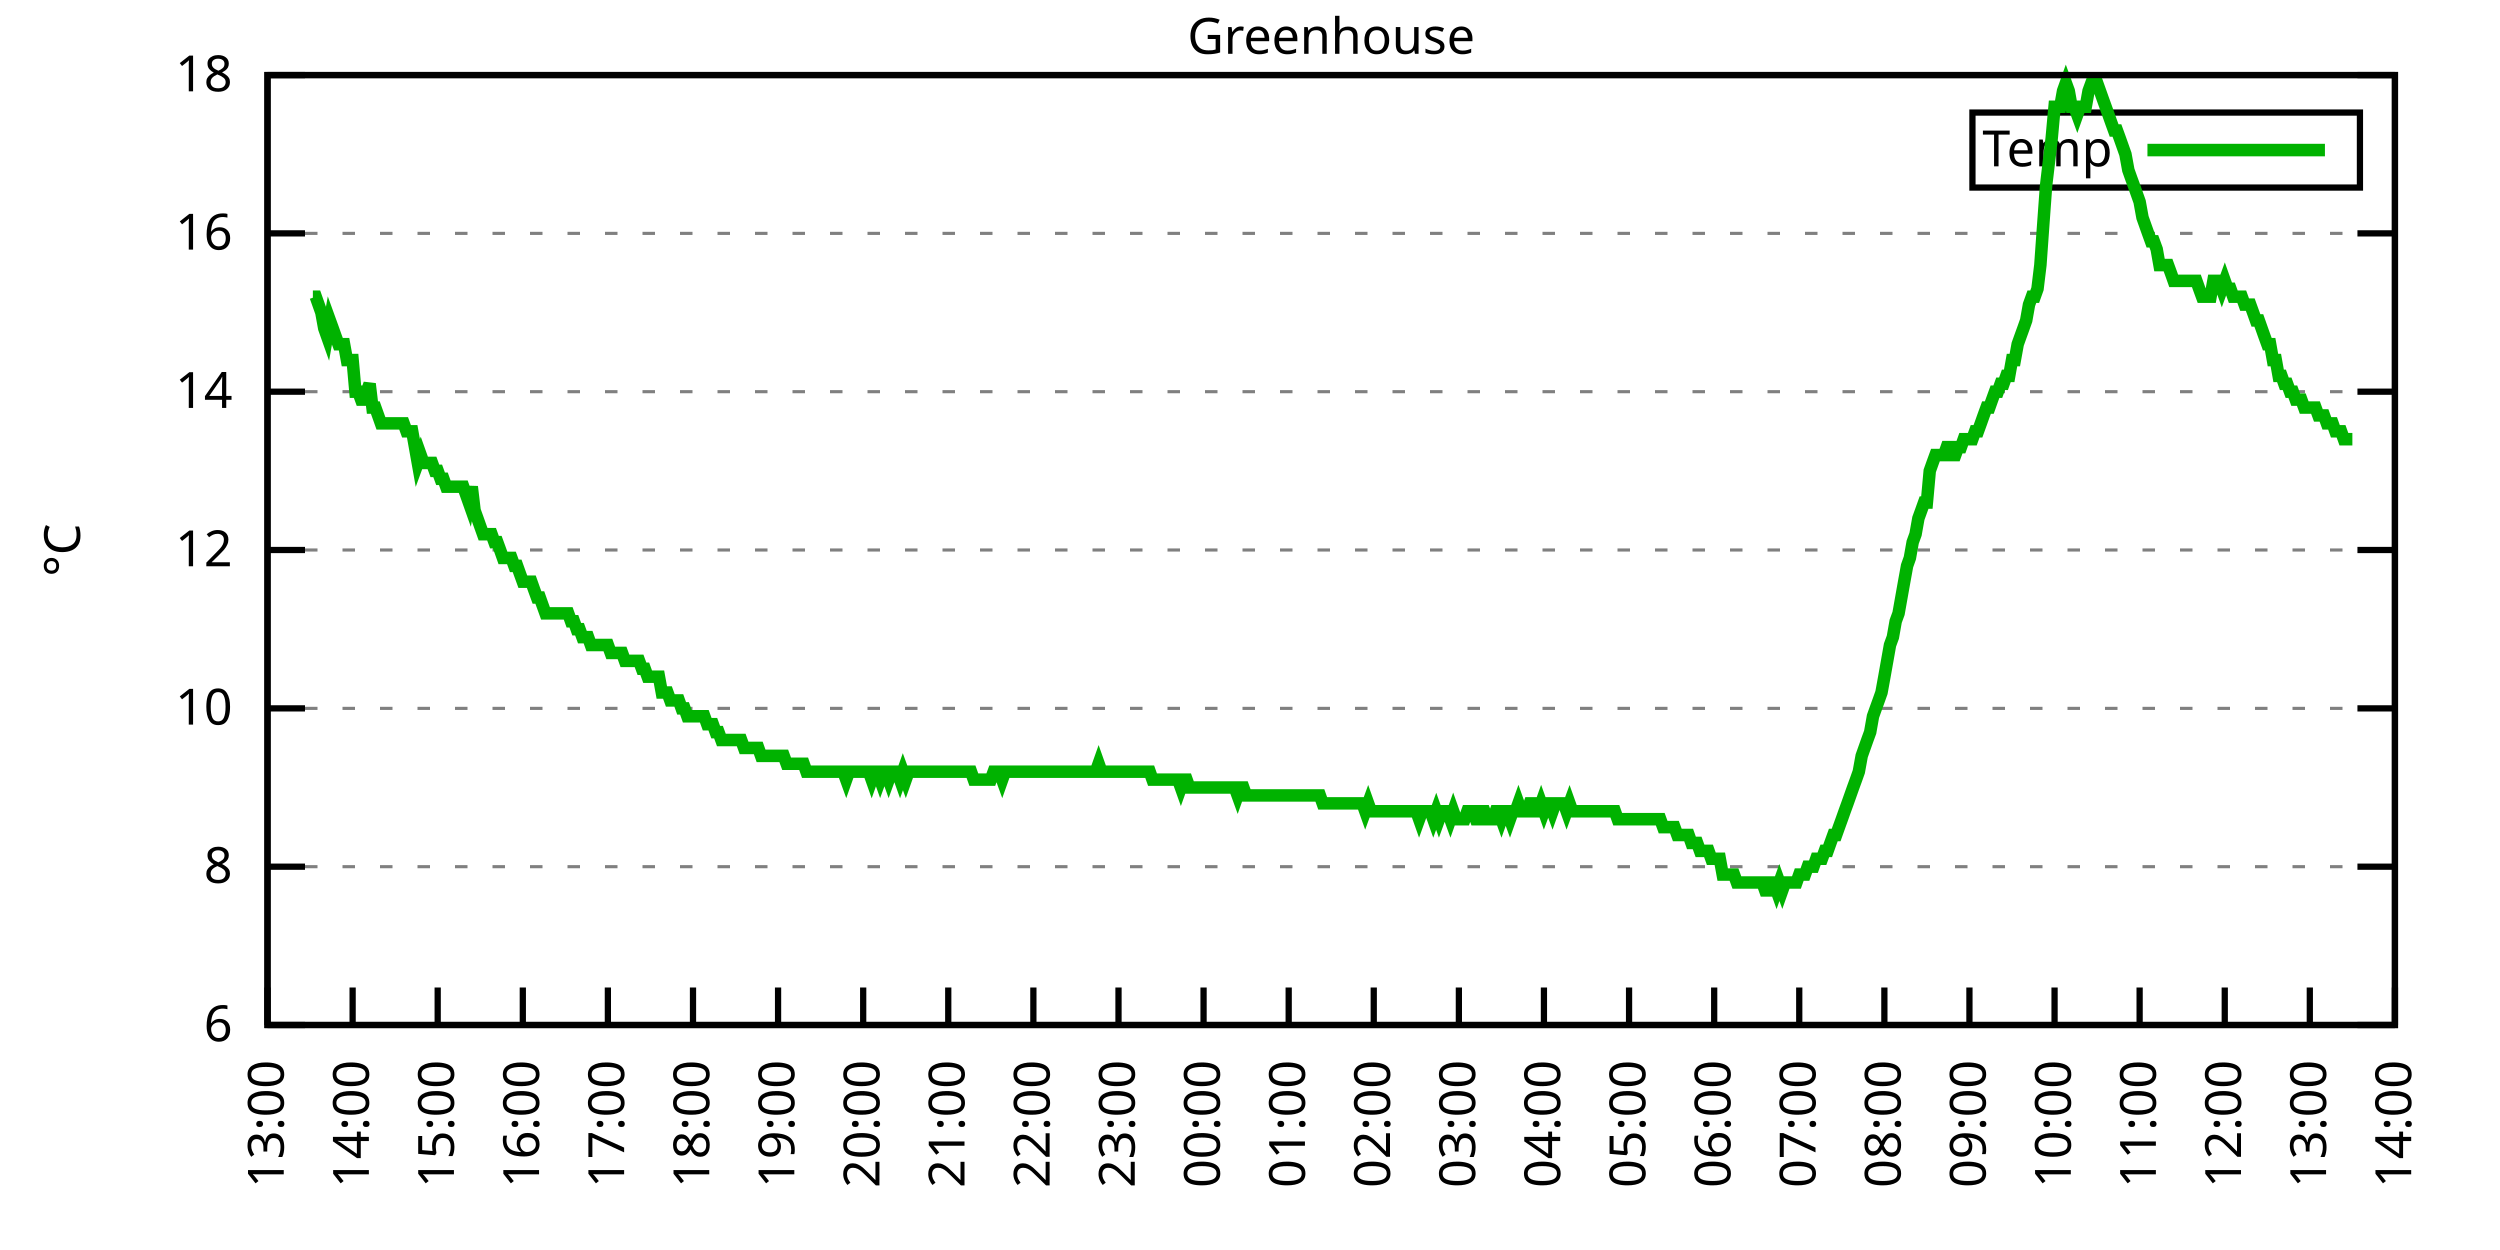
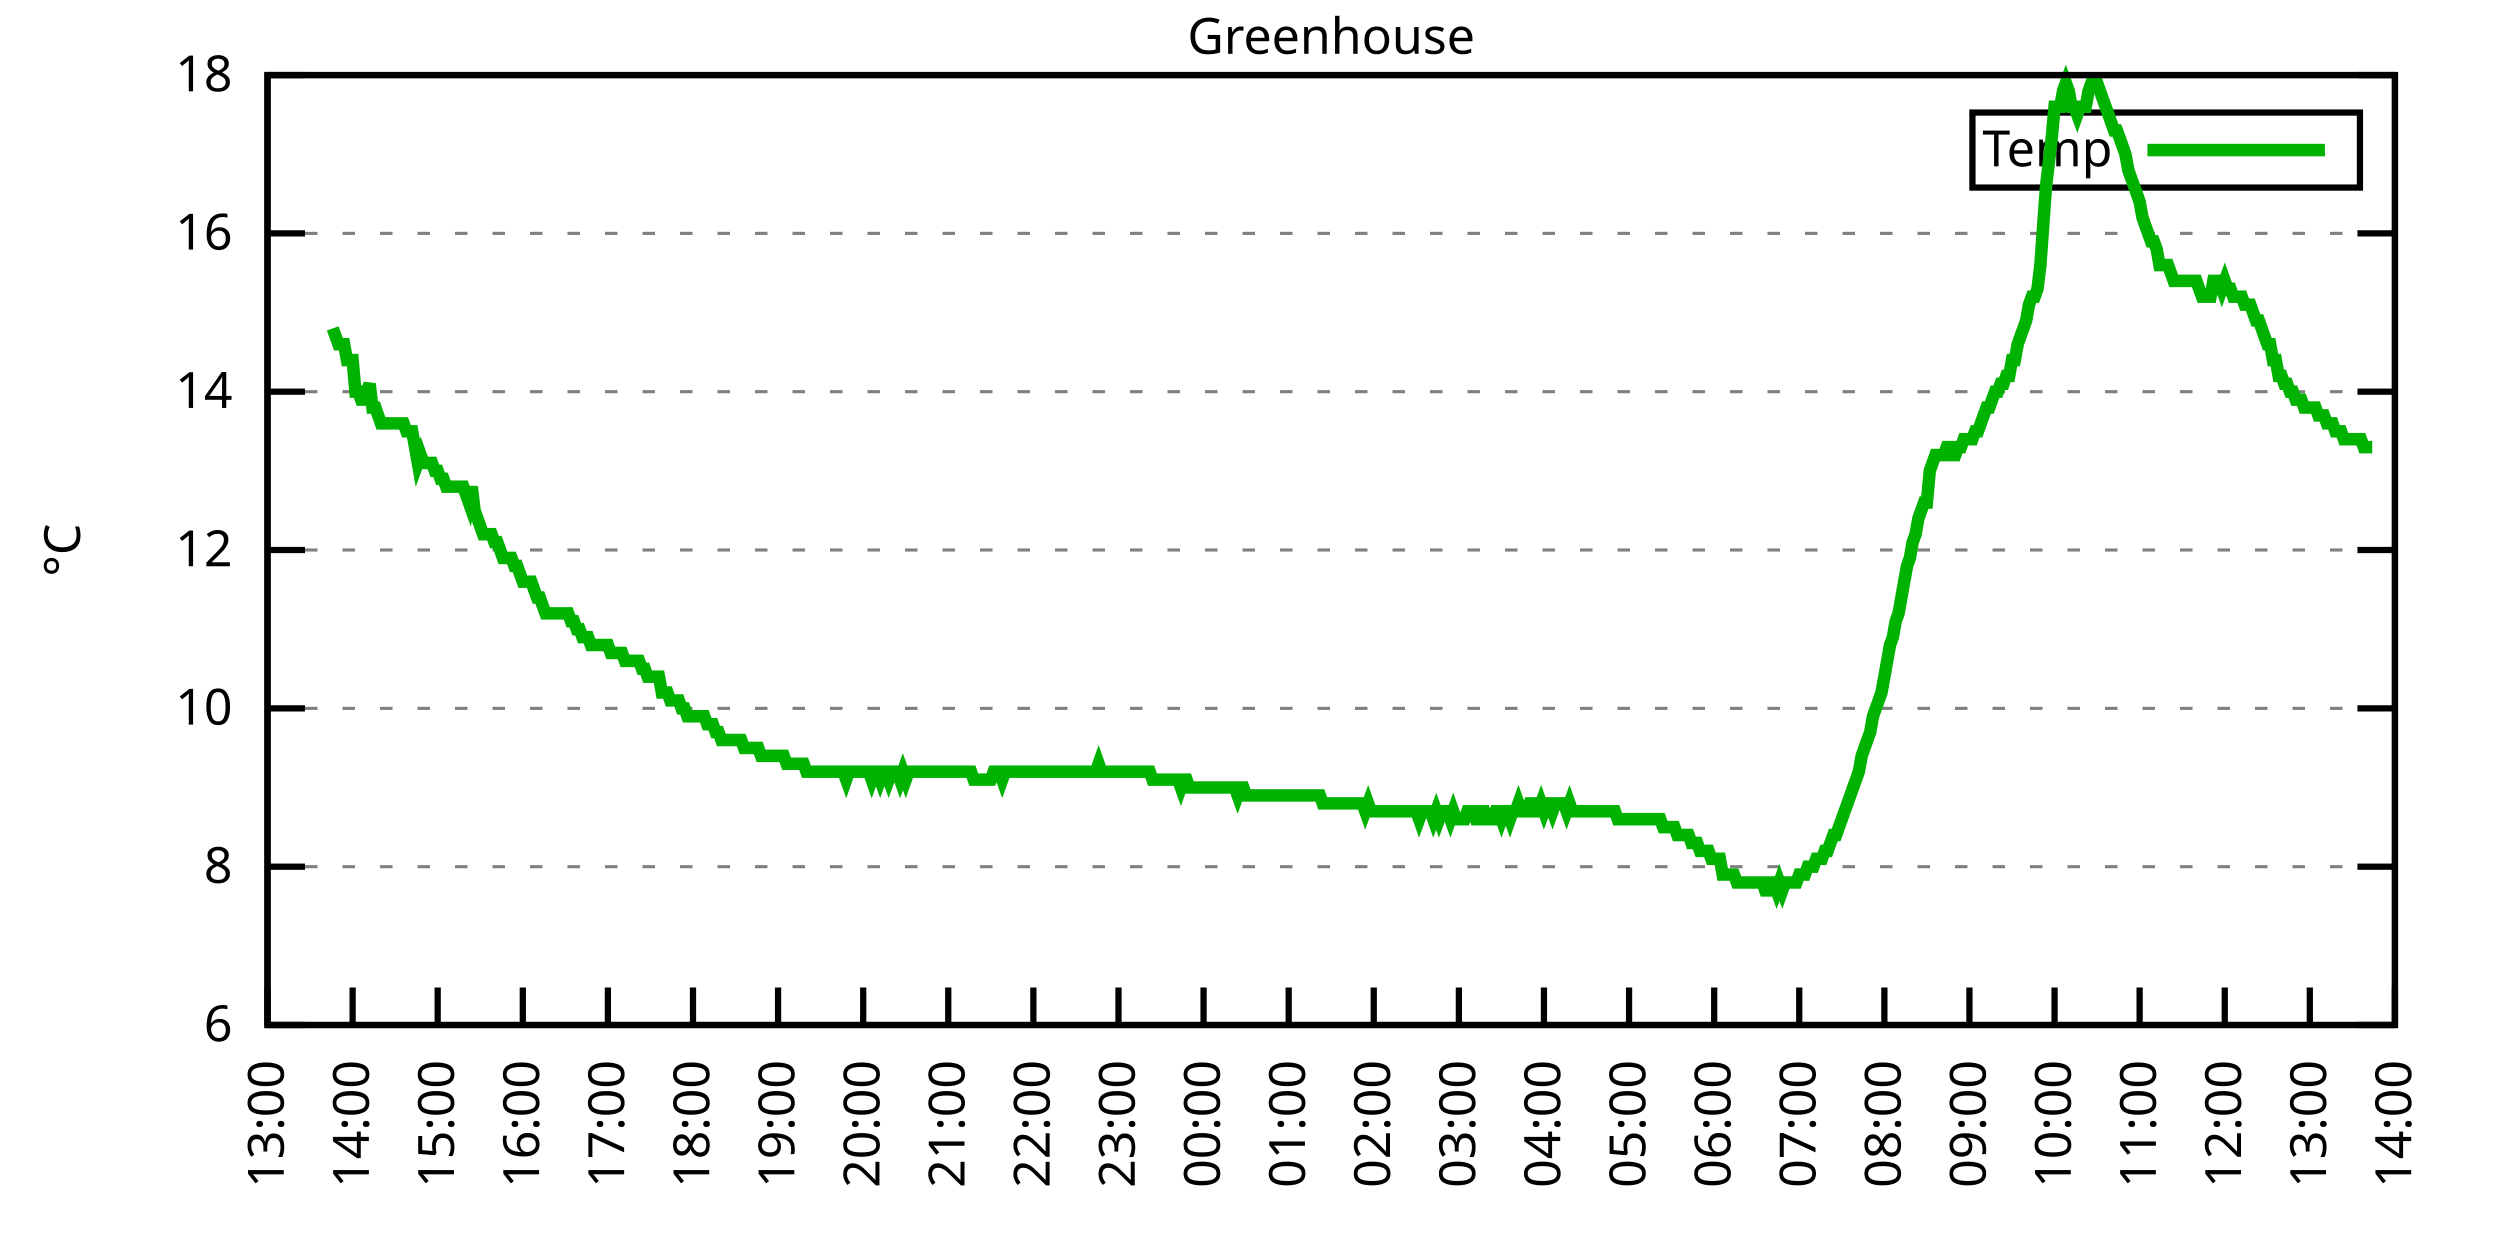
<svg xmlns="http://www.w3.org/2000/svg" xmlns:xlink="http://www.w3.org/1999/xlink" width="400" height="200" viewBox="0 0 400 200">
  <g id="gnuplot_canvas">
    <rect x="0" y="0" width="400" height="200" fill="none" />
    <defs>
      <circle id="gpDot" r="0.5" stroke-width="0.5" stroke="currentColor" />
      <path id="gpPt0" stroke-width="0.333" stroke="currentColor" d="M-1,0 h2 M0,-1 v2" />
      <path id="gpPt1" stroke-width="0.333" stroke="currentColor" d="M-1,-1 L1,1 M1,-1 L-1,1" />
      <path id="gpPt2" stroke-width="0.333" stroke="currentColor" d="M-1,0 L1,0 M0,-1 L0,1 M-1,-1 L1,1 M-1,1 L1,-1" />
      <rect id="gpPt3" stroke-width="0.333" stroke="currentColor" x="-1" y="-1" width="2" height="2" />
      <rect id="gpPt4" stroke-width="0.333" stroke="currentColor" fill="currentColor" x="-1" y="-1" width="2" height="2" />
      <circle id="gpPt5" stroke-width="0.333" stroke="currentColor" cx="0" cy="0" r="1" />
      <use xlink:href="#gpPt5" id="gpPt6" fill="currentColor" stroke="none" />
      <path id="gpPt7" stroke-width="0.333" stroke="currentColor" d="M0,-1.33 L-1.33,0.67 L1.33,0.67 z" />
      <use xlink:href="#gpPt7" id="gpPt8" fill="currentColor" stroke="none" />
      <use xlink:href="#gpPt7" id="gpPt9" stroke="currentColor" transform="rotate(180)" />
      <use xlink:href="#gpPt9" id="gpPt10" fill="currentColor" stroke="none" />
      <use xlink:href="#gpPt3" id="gpPt11" stroke="currentColor" transform="rotate(45)" />
      <use xlink:href="#gpPt11" id="gpPt12" fill="currentColor" stroke="none" />
      <path id="gpPt13" stroke-width="0.333" stroke="currentColor" d="M0,1.330 L1.265,0.411 L0.782,-1.067 L-0.782,-1.076 L-1.265,0.411 z" />
      <use xlink:href="#gpPt13" id="gpPt14" fill="currentColor" stroke="none" />
      <filter id="textbox" filterUnits="objectBoundingBox" x="0" y="0" height="1" width="1">
        <feFlood flood-color="white" flood-opacity="1" result="bgnd" />
        <feComposite in="SourceGraphic" in2="bgnd" operator="atop" />
      </filter>
      <filter id="greybox" filterUnits="objectBoundingBox" x="0" y="0" height="1" width="1">
        <feFlood flood-color="lightgrey" flood-opacity="1" result="grey" />
        <feComposite in="SourceGraphic" in2="grey" operator="atop" />
      </filter>
    </defs>
    <g fill="none" color="white" stroke="currentColor" stroke-width="1.00" stroke-linecap="butt" stroke-linejoin="miter">
</g>
    <g fill="none" color="black" stroke="currentColor" stroke-width="1.00" stroke-linecap="butt" stroke-linejoin="miter">
      <g stroke="none" shape-rendering="crispEdges">
        <polygon fill="rgb(255, 255, 255)" points="42.80,164.00 383.18,164.00 383.18,12.02 42.80,12.02 " />
      </g>
    </g>
    <g fill="none" color="black" stroke="currentColor" stroke-width="1.00" stroke-linecap="butt" stroke-linejoin="miter">
</g>
    <g fill="none" color="black" stroke="black" stroke-width="0.50" stroke-linecap="butt" stroke-linejoin="miter">
</g>
    <g fill="none" color="gray" stroke="currentColor" stroke-width="0.50" stroke-linecap="butt" stroke-linejoin="miter">
      <path stroke="gray" stroke-dasharray="2,4" class="gridline" d="M42.80,164.00 L383.19,164.00  " />
    </g>
    <g fill="none" color="gray" stroke="gray" stroke-width="1.00" stroke-linecap="butt" stroke-linejoin="miter">
</g>
    <g fill="none" color="black" stroke="currentColor" stroke-width="1.00" stroke-linecap="butt" stroke-linejoin="miter">
      <path stroke="black" d="M42.80,164.00 L48.80,164.00 M383.19,164.00 L377.19,164.00  " />
      <g transform="translate(37.20,166.60)" stroke="none" fill="black" font-family="Sans" font-size="8.00" text-anchor="end">
        <text>
          <tspan font-family="Sans"> 6</tspan>
        </text>
      </g>
    </g>
    <g fill="none" color="black" stroke="currentColor" stroke-width="1.00" stroke-linecap="butt" stroke-linejoin="miter">
</g>
    <g fill="none" color="black" stroke="black" stroke-width="0.50" stroke-linecap="butt" stroke-linejoin="miter">
</g>
    <g fill="none" color="gray" stroke="currentColor" stroke-width="0.50" stroke-linecap="butt" stroke-linejoin="miter">
      <path stroke="gray" stroke-dasharray="2,4" class="gridline" d="M42.80,138.67 L383.19,138.67  " />
    </g>
    <g fill="none" color="gray" stroke="gray" stroke-width="1.00" stroke-linecap="butt" stroke-linejoin="miter">
</g>
    <g fill="none" color="black" stroke="currentColor" stroke-width="1.00" stroke-linecap="butt" stroke-linejoin="miter">
      <path stroke="black" d="M42.80,138.67 L48.80,138.67 M383.19,138.67 L377.19,138.67  " />
      <g transform="translate(37.20,141.27)" stroke="none" fill="black" font-family="Sans" font-size="8.00" text-anchor="end">
        <text>
          <tspan font-family="Sans"> 8</tspan>
        </text>
      </g>
    </g>
    <g fill="none" color="black" stroke="currentColor" stroke-width="1.00" stroke-linecap="butt" stroke-linejoin="miter">
</g>
    <g fill="none" color="black" stroke="black" stroke-width="0.50" stroke-linecap="butt" stroke-linejoin="miter">
</g>
    <g fill="none" color="gray" stroke="currentColor" stroke-width="0.50" stroke-linecap="butt" stroke-linejoin="miter">
      <path stroke="gray" stroke-dasharray="2,4" class="gridline" d="M42.80,113.34 L383.19,113.34  " />
    </g>
    <g fill="none" color="gray" stroke="gray" stroke-width="1.00" stroke-linecap="butt" stroke-linejoin="miter">
</g>
    <g fill="none" color="black" stroke="currentColor" stroke-width="1.00" stroke-linecap="butt" stroke-linejoin="miter">
      <path stroke="black" d="M42.80,113.34 L48.80,113.34 M383.19,113.34 L377.19,113.34  " />
      <g transform="translate(37.20,115.94)" stroke="none" fill="black" font-family="Sans" font-size="8.00" text-anchor="end">
        <text>
          <tspan font-family="Sans"> 10</tspan>
        </text>
      </g>
    </g>
    <g fill="none" color="black" stroke="currentColor" stroke-width="1.00" stroke-linecap="butt" stroke-linejoin="miter">
</g>
    <g fill="none" color="black" stroke="black" stroke-width="0.50" stroke-linecap="butt" stroke-linejoin="miter">
</g>
    <g fill="none" color="gray" stroke="currentColor" stroke-width="0.50" stroke-linecap="butt" stroke-linejoin="miter">
      <path stroke="gray" stroke-dasharray="2,4" class="gridline" d="M42.80,88.00 L383.19,88.00  " />
    </g>
    <g fill="none" color="gray" stroke="gray" stroke-width="1.00" stroke-linecap="butt" stroke-linejoin="miter">
</g>
    <g fill="none" color="black" stroke="currentColor" stroke-width="1.00" stroke-linecap="butt" stroke-linejoin="miter">
      <path stroke="black" d="M42.80,88.00 L48.80,88.00 M383.19,88.00 L377.19,88.00  " />
      <g transform="translate(37.20,90.60)" stroke="none" fill="black" font-family="Sans" font-size="8.00" text-anchor="end">
        <text>
          <tspan font-family="Sans"> 12</tspan>
        </text>
      </g>
    </g>
    <g fill="none" color="black" stroke="currentColor" stroke-width="1.00" stroke-linecap="butt" stroke-linejoin="miter">
</g>
    <g fill="none" color="black" stroke="black" stroke-width="0.50" stroke-linecap="butt" stroke-linejoin="miter">
</g>
    <g fill="none" color="gray" stroke="currentColor" stroke-width="0.50" stroke-linecap="butt" stroke-linejoin="miter">
      <path stroke="gray" stroke-dasharray="2,4" class="gridline" d="M42.80,62.67 L383.19,62.67  " />
    </g>
    <g fill="none" color="gray" stroke="gray" stroke-width="1.00" stroke-linecap="butt" stroke-linejoin="miter">
</g>
    <g fill="none" color="black" stroke="currentColor" stroke-width="1.00" stroke-linecap="butt" stroke-linejoin="miter">
      <path stroke="black" d="M42.80,62.67 L48.80,62.67 M383.19,62.67 L377.19,62.67  " />
      <g transform="translate(37.20,65.27)" stroke="none" fill="black" font-family="Sans" font-size="8.00" text-anchor="end">
        <text>
          <tspan font-family="Sans"> 14</tspan>
        </text>
      </g>
    </g>
    <g fill="none" color="black" stroke="currentColor" stroke-width="1.00" stroke-linecap="butt" stroke-linejoin="miter">
</g>
    <g fill="none" color="black" stroke="black" stroke-width="0.50" stroke-linecap="butt" stroke-linejoin="miter">
</g>
    <g fill="none" color="gray" stroke="currentColor" stroke-width="0.50" stroke-linecap="butt" stroke-linejoin="miter">
      <path stroke="gray" stroke-dasharray="2,4" class="gridline" d="M42.80,37.34 L383.19,37.34  " />
    </g>
    <g fill="none" color="gray" stroke="gray" stroke-width="1.00" stroke-linecap="butt" stroke-linejoin="miter">
</g>
    <g fill="none" color="black" stroke="currentColor" stroke-width="1.00" stroke-linecap="butt" stroke-linejoin="miter">
      <path stroke="black" d="M42.80,37.34 L48.80,37.34 M383.19,37.34 L377.19,37.34  " />
      <g transform="translate(37.20,39.94)" stroke="none" fill="black" font-family="Sans" font-size="8.00" text-anchor="end">
        <text>
          <tspan font-family="Sans"> 16</tspan>
        </text>
      </g>
    </g>
    <g fill="none" color="black" stroke="currentColor" stroke-width="1.00" stroke-linecap="butt" stroke-linejoin="miter">
</g>
    <g fill="none" color="black" stroke="black" stroke-width="0.50" stroke-linecap="butt" stroke-linejoin="miter">
</g>
    <g fill="none" color="gray" stroke="currentColor" stroke-width="0.50" stroke-linecap="butt" stroke-linejoin="miter">
      <path stroke="gray" stroke-dasharray="2,4" class="gridline" d="M42.80,12.01 L383.19,12.01  " />
    </g>
    <g fill="none" color="gray" stroke="gray" stroke-width="1.00" stroke-linecap="butt" stroke-linejoin="miter">
</g>
    <g fill="none" color="black" stroke="currentColor" stroke-width="1.00" stroke-linecap="butt" stroke-linejoin="miter">
      <path stroke="black" d="M42.80,12.01 L48.80,12.01 M383.19,12.01 L377.19,12.01  " />
      <g transform="translate(37.20,14.61)" stroke="none" fill="black" font-family="Sans" font-size="8.00" text-anchor="end">
        <text>
          <tspan font-family="Sans"> 18</tspan>
        </text>
      </g>
    </g>
    <g fill="none" color="black" stroke="currentColor" stroke-width="1.00" stroke-linecap="butt" stroke-linejoin="miter">
      <path stroke="black" d="M42.80,164.00 L42.80,158.00  " />
      <g transform="translate(45.40,169.60) rotate(270.00)" stroke="none" fill="black" font-family="Sans" font-size="8.00" text-anchor="end">
        <text>
          <tspan font-family="Sans">13:00</tspan>
        </text>
      </g>
    </g>
    <g fill="none" color="black" stroke="currentColor" stroke-width="1.00" stroke-linecap="butt" stroke-linejoin="miter">
      <path stroke="black" d="M56.42,164.00 L56.42,158.00  " />
      <g transform="translate(59.02,169.60) rotate(270.00)" stroke="none" fill="black" font-family="Sans" font-size="8.00" text-anchor="end">
        <text>
          <tspan font-family="Sans">14:00</tspan>
        </text>
      </g>
    </g>
    <g fill="none" color="black" stroke="currentColor" stroke-width="1.00" stroke-linecap="butt" stroke-linejoin="miter">
      <path stroke="black" d="M70.03,164.00 L70.03,158.00  " />
      <g transform="translate(72.63,169.60) rotate(270.00)" stroke="none" fill="black" font-family="Sans" font-size="8.00" text-anchor="end">
        <text>
          <tspan font-family="Sans">15:00</tspan>
        </text>
      </g>
    </g>
    <g fill="none" color="black" stroke="currentColor" stroke-width="1.00" stroke-linecap="butt" stroke-linejoin="miter">
      <path stroke="black" d="M83.65,164.00 L83.65,158.00  " />
      <g transform="translate(86.25,169.60) rotate(270.00)" stroke="none" fill="black" font-family="Sans" font-size="8.00" text-anchor="end">
        <text>
          <tspan font-family="Sans">16:00</tspan>
        </text>
      </g>
    </g>
    <g fill="none" color="black" stroke="currentColor" stroke-width="1.00" stroke-linecap="butt" stroke-linejoin="miter">
      <path stroke="black" d="M97.26,164.00 L97.26,158.00  " />
      <g transform="translate(99.86,169.60) rotate(270.00)" stroke="none" fill="black" font-family="Sans" font-size="8.00" text-anchor="end">
        <text>
          <tspan font-family="Sans">17:00</tspan>
        </text>
      </g>
    </g>
    <g fill="none" color="black" stroke="currentColor" stroke-width="1.00" stroke-linecap="butt" stroke-linejoin="miter">
      <path stroke="black" d="M110.88,164.00 L110.88,158.00  " />
      <g transform="translate(113.48,169.60) rotate(270.00)" stroke="none" fill="black" font-family="Sans" font-size="8.00" text-anchor="end">
        <text>
          <tspan font-family="Sans">18:00</tspan>
        </text>
      </g>
    </g>
    <g fill="none" color="black" stroke="currentColor" stroke-width="1.00" stroke-linecap="butt" stroke-linejoin="miter">
      <path stroke="black" d="M124.49,164.00 L124.49,158.00  " />
      <g transform="translate(127.09,169.60) rotate(270.00)" stroke="none" fill="black" font-family="Sans" font-size="8.00" text-anchor="end">
        <text>
          <tspan font-family="Sans">19:00</tspan>
        </text>
      </g>
    </g>
    <g fill="none" color="black" stroke="currentColor" stroke-width="1.00" stroke-linecap="butt" stroke-linejoin="miter">
      <path stroke="black" d="M138.11,164.00 L138.11,158.00  " />
      <g transform="translate(140.71,169.60) rotate(270.00)" stroke="none" fill="black" font-family="Sans" font-size="8.00" text-anchor="end">
        <text>
          <tspan font-family="Sans">20:00</tspan>
        </text>
      </g>
    </g>
    <g fill="none" color="black" stroke="currentColor" stroke-width="1.00" stroke-linecap="butt" stroke-linejoin="miter">
      <path stroke="black" d="M151.72,164.00 L151.72,158.00  " />
      <g transform="translate(154.32,169.60) rotate(270.00)" stroke="none" fill="black" font-family="Sans" font-size="8.00" text-anchor="end">
        <text>
          <tspan font-family="Sans">21:00</tspan>
        </text>
      </g>
    </g>
    <g fill="none" color="black" stroke="currentColor" stroke-width="1.00" stroke-linecap="butt" stroke-linejoin="miter">
      <path stroke="black" d="M165.34,164.00 L165.34,158.00  " />
      <g transform="translate(167.94,169.60) rotate(270.00)" stroke="none" fill="black" font-family="Sans" font-size="8.00" text-anchor="end">
        <text>
          <tspan font-family="Sans">22:00</tspan>
        </text>
      </g>
    </g>
    <g fill="none" color="black" stroke="currentColor" stroke-width="1.00" stroke-linecap="butt" stroke-linejoin="miter">
      <path stroke="black" d="M178.96,164.00 L178.96,158.00  " />
      <g transform="translate(181.56,169.60) rotate(270.00)" stroke="none" fill="black" font-family="Sans" font-size="8.00" text-anchor="end">
        <text>
          <tspan font-family="Sans">23:00</tspan>
        </text>
      </g>
    </g>
    <g fill="none" color="black" stroke="currentColor" stroke-width="1.00" stroke-linecap="butt" stroke-linejoin="miter">
      <path stroke="black" d="M192.57,164.00 L192.57,158.00  " />
      <g transform="translate(195.17,169.60) rotate(270.00)" stroke="none" fill="black" font-family="Sans" font-size="8.00" text-anchor="end">
        <text>
          <tspan font-family="Sans">00:00</tspan>
        </text>
      </g>
    </g>
    <g fill="none" color="black" stroke="currentColor" stroke-width="1.00" stroke-linecap="butt" stroke-linejoin="miter">
      <path stroke="black" d="M206.19,164.00 L206.19,158.00  " />
      <g transform="translate(208.79,169.60) rotate(270.00)" stroke="none" fill="black" font-family="Sans" font-size="8.00" text-anchor="end">
        <text>
          <tspan font-family="Sans">01:00</tspan>
        </text>
      </g>
    </g>
    <g fill="none" color="black" stroke="currentColor" stroke-width="1.00" stroke-linecap="butt" stroke-linejoin="miter">
      <path stroke="black" d="M219.80,164.00 L219.80,158.00  " />
      <g transform="translate(222.40,169.60) rotate(270.00)" stroke="none" fill="black" font-family="Sans" font-size="8.00" text-anchor="end">
        <text>
          <tspan font-family="Sans">02:00</tspan>
        </text>
      </g>
    </g>
    <g fill="none" color="black" stroke="currentColor" stroke-width="1.00" stroke-linecap="butt" stroke-linejoin="miter">
      <path stroke="black" d="M233.42,164.00 L233.42,158.00  " />
      <g transform="translate(236.02,169.60) rotate(270.00)" stroke="none" fill="black" font-family="Sans" font-size="8.00" text-anchor="end">
        <text>
          <tspan font-family="Sans">03:00</tspan>
        </text>
      </g>
    </g>
    <g fill="none" color="black" stroke="currentColor" stroke-width="1.00" stroke-linecap="butt" stroke-linejoin="miter">
      <path stroke="black" d="M247.03,164.00 L247.03,158.00  " />
      <g transform="translate(249.63,169.60) rotate(270.00)" stroke="none" fill="black" font-family="Sans" font-size="8.00" text-anchor="end">
        <text>
          <tspan font-family="Sans">04:00</tspan>
        </text>
      </g>
    </g>
    <g fill="none" color="black" stroke="currentColor" stroke-width="1.00" stroke-linecap="butt" stroke-linejoin="miter">
      <path stroke="black" d="M260.65,164.00 L260.65,158.00  " />
      <g transform="translate(263.25,169.60) rotate(270.00)" stroke="none" fill="black" font-family="Sans" font-size="8.00" text-anchor="end">
        <text>
          <tspan font-family="Sans">05:00</tspan>
        </text>
      </g>
    </g>
    <g fill="none" color="black" stroke="currentColor" stroke-width="1.00" stroke-linecap="butt" stroke-linejoin="miter">
      <path stroke="black" d="M274.27,164.00 L274.27,158.00  " />
      <g transform="translate(276.87,169.60) rotate(270.00)" stroke="none" fill="black" font-family="Sans" font-size="8.00" text-anchor="end">
        <text>
          <tspan font-family="Sans">06:00</tspan>
        </text>
      </g>
    </g>
    <g fill="none" color="black" stroke="currentColor" stroke-width="1.00" stroke-linecap="butt" stroke-linejoin="miter">
      <path stroke="black" d="M287.88,164.00 L287.88,158.00  " />
      <g transform="translate(290.48,169.60) rotate(270.00)" stroke="none" fill="black" font-family="Sans" font-size="8.00" text-anchor="end">
        <text>
          <tspan font-family="Sans">07:00</tspan>
        </text>
      </g>
    </g>
    <g fill="none" color="black" stroke="currentColor" stroke-width="1.00" stroke-linecap="butt" stroke-linejoin="miter">
      <path stroke="black" d="M301.50,164.00 L301.50,158.00  " />
      <g transform="translate(304.10,169.60) rotate(270.00)" stroke="none" fill="black" font-family="Sans" font-size="8.00" text-anchor="end">
        <text>
          <tspan font-family="Sans">08:00</tspan>
        </text>
      </g>
    </g>
    <g fill="none" color="black" stroke="currentColor" stroke-width="1.00" stroke-linecap="butt" stroke-linejoin="miter">
      <path stroke="black" d="M315.11,164.00 L315.11,158.00  " />
      <g transform="translate(317.71,169.60) rotate(270.00)" stroke="none" fill="black" font-family="Sans" font-size="8.00" text-anchor="end">
        <text>
          <tspan font-family="Sans">09:00</tspan>
        </text>
      </g>
    </g>
    <g fill="none" color="black" stroke="currentColor" stroke-width="1.00" stroke-linecap="butt" stroke-linejoin="miter">
      <path stroke="black" d="M328.73,164.00 L328.73,158.00  " />
      <g transform="translate(331.33,169.60) rotate(270.00)" stroke="none" fill="black" font-family="Sans" font-size="8.00" text-anchor="end">
        <text>
          <tspan font-family="Sans">10:00</tspan>
        </text>
      </g>
    </g>
    <g fill="none" color="black" stroke="currentColor" stroke-width="1.00" stroke-linecap="butt" stroke-linejoin="miter">
      <path stroke="black" d="M342.34,164.00 L342.34,158.00  " />
      <g transform="translate(344.94,169.60) rotate(270.00)" stroke="none" fill="black" font-family="Sans" font-size="8.00" text-anchor="end">
        <text>
          <tspan font-family="Sans">11:00</tspan>
        </text>
      </g>
    </g>
    <g fill="none" color="black" stroke="currentColor" stroke-width="1.00" stroke-linecap="butt" stroke-linejoin="miter">
      <path stroke="black" d="M355.96,164.00 L355.96,158.00  " />
      <g transform="translate(358.56,169.60) rotate(270.00)" stroke="none" fill="black" font-family="Sans" font-size="8.00" text-anchor="end">
        <text>
          <tspan font-family="Sans">12:00</tspan>
        </text>
      </g>
    </g>
    <g fill="none" color="black" stroke="currentColor" stroke-width="1.00" stroke-linecap="butt" stroke-linejoin="miter">
      <path stroke="black" d="M369.57,164.00 L369.57,158.00  " />
      <g transform="translate(372.17,169.60) rotate(270.00)" stroke="none" fill="black" font-family="Sans" font-size="8.00" text-anchor="end">
        <text>
          <tspan font-family="Sans">13:00</tspan>
        </text>
      </g>
    </g>
    <g fill="none" color="black" stroke="currentColor" stroke-width="1.00" stroke-linecap="butt" stroke-linejoin="miter">
      <path stroke="black" d="M383.19,164.00 L383.19,158.00  " />
      <g transform="translate(385.79,169.60) rotate(270.00)" stroke="none" fill="black" font-family="Sans" font-size="8.00" text-anchor="end">
        <text>
          <tspan font-family="Sans">14:00</tspan>
        </text>
      </g>
    </g>
    <g fill="none" color="black" stroke="currentColor" stroke-width="1.00" stroke-linecap="butt" stroke-linejoin="miter">
</g>
    <g fill="none" color="black" stroke="currentColor" stroke-width="1.00" stroke-linecap="butt" stroke-linejoin="miter">
      <path stroke="black" d="M42.80,12.01 L42.80,164.00 L383.19,164.00 L383.19,12.01 L42.80,12.01 Z  " />
    </g>
    <g fill="none" color="black" stroke="currentColor" stroke-width="1.00" stroke-linecap="butt" stroke-linejoin="miter">
</g>
    <g fill="none" color="black" stroke="currentColor" stroke-width="1.00" stroke-linecap="butt" stroke-linejoin="miter">
      <path stroke="black" d="M315.59,30.01 L315.59,18.01 L377.59,18.01 L377.59,30.01 L315.59,30.01 Z  " />
    </g>
    <g id="Greenhouse_plot_1">
      <g fill="none" color="white" stroke="black" stroke-width="2.00" stroke-linecap="butt" stroke-linejoin="miter">
</g>
      <g fill="none" color="black" stroke="currentColor" stroke-width="2.00" stroke-linecap="butt" stroke-linejoin="miter">
        <g transform="translate(337.99,26.61)" stroke="none" fill="black" font-family="Sans" font-size="8.00" text-anchor="end">
          <text>
            <tspan font-family="Sans">Temp</tspan>
          </text>
        </g>
      </g>
      <g fill="none" color="black" stroke="currentColor" stroke-width="2.00" stroke-linecap="butt" stroke-linejoin="miter">
-         <path stroke="rgb(  0, 178,   0)" d="M343.59,24.01 L371.99,24.01 M50.06,47.47 L50.52,47.47 L50.97,48.74 L51.42,50.01 L51.88,52.54 L52.33,53.81   L52.78,51.27 L53.24,52.54 L53.69,53.81 L54.15,55.07 L54.60,55.07 L55.05,55.07 L55.51,57.61 L55.96,57.61   L56.42,57.61 L56.87,62.67 L57.32,62.67 L57.78,63.94 L58.23,63.94 L58.68,62.67 L59.14,61.41 L59.59,65.21   L60.05,65.21 L60.50,66.47 L60.95,67.74 L61.41,67.74 L61.86,67.74 L62.32,67.74 L62.77,67.74 L63.22,67.74   L63.68,67.74 L64.13,67.74 L64.58,67.74 L65.04,69.01 L65.49,69.01 L65.95,69.01 L66.40,71.54 L66.85,74.07   L67.31,72.81 L67.76,74.07 L68.22,74.07 L68.67,74.07 L69.12,74.07 L69.58,75.34 L70.03,75.34 L70.49,76.61   L70.94,76.61 L71.39,77.87 L71.85,77.87 L72.30,77.87 L72.75,77.87 L73.21,77.87 L73.66,77.87 L74.12,77.87   L74.57,79.14 L75.02,80.41 L75.48,77.87 L75.93,81.67 L76.39,82.94 L76.84,84.21 L77.29,85.47 L77.75,85.47   L78.20,85.47 L78.65,85.47 L79.11,86.74 L79.56,86.74 L80.02,88.00 L80.47,89.27 L80.92,89.27 L81.38,89.27   L81.83,89.27 L82.29,90.54 L82.74,90.54 L83.19,91.80 L83.65,93.07 L84.10,93.07 L84.55,93.07 L85.01,93.07   L85.46,94.34 L85.92,95.60 L86.37,95.60 L86.82,96.87 L87.28,98.14 L87.73,98.14 L88.19,98.14 L88.64,98.14   L89.09,98.14 L89.55,98.14 L90.00,98.14 L90.45,98.14 L90.91,98.14 L91.36,99.40 L91.82,99.40 L92.27,100.67   L92.72,100.67 L93.18,101.94 L93.63,101.94 L94.09,101.94 L94.54,103.20 L94.99,103.20 L95.45,103.20 L95.90,103.20   L96.35,103.20 L96.81,103.20 L97.26,103.20 L97.72,104.47 L98.17,104.47 L98.62,104.47 L99.08,104.47 L99.53,104.47   L99.99,105.74 L100.44,105.74 L100.89,105.74 L101.35,105.74 L101.80,105.74 L102.25,105.74 L102.71,107.00 L103.16,107.00   L103.62,108.27 L104.07,108.27 L104.52,108.27 L104.98,108.27 L105.43,108.27 L105.89,110.80 L106.34,110.80 L106.79,110.80   L107.25,112.07 L107.70,112.07 L108.15,112.07 L108.61,112.07 L109.06,113.34 L109.52,113.34 L109.97,114.60 L110.42,114.60   L110.88,114.60 L111.33,114.60 L111.79,114.60 L112.24,114.60 L112.69,114.60 L113.15,115.87 L113.60,115.87 L114.05,115.87   L114.51,117.14 L114.96,117.14 L115.42,118.40 L115.87,118.40 L116.32,118.40 L116.78,118.40 L117.23,118.40 L117.69,118.40   L118.14,118.40 L118.59,118.40 L119.05,119.67 L119.50,119.67 L119.96,119.67 L120.41,119.67 L120.86,119.67 L121.32,119.67   L121.77,120.94 L122.22,120.94 L122.68,120.94 L123.13,120.94 L123.59,120.94 L124.04,120.94 L124.49,120.94 L124.95,120.94   L125.40,120.94 L125.86,122.20 L126.31,122.20 L126.76,122.20 L127.22,122.20 L127.67,122.20 L128.12,122.20 L128.58,122.20   L129.03,123.47 L129.49,123.47 L129.94,123.47 L130.39,123.47 L130.85,123.47 L131.30,123.47 L131.76,123.47 L132.21,123.47   L132.66,123.47 L133.12,123.47 L133.57,123.47 L134.02,123.47 L134.48,123.47 L134.93,123.47 L135.39,124.74 L135.84,123.47   L136.29,123.47 L136.75,123.47 L137.20,123.47 L137.66,123.47 L138.11,123.47 L138.56,123.47 L139.02,123.47 L139.47,124.74   L139.92,123.47 L140.38,123.47 L140.83,124.74 L141.29,123.47 L141.74,123.47 L142.19,124.74 L142.65,123.47 L143.10,123.47   L143.56,123.47 L144.01,124.74 L144.46,123.47 L144.92,124.74 L145.37,123.47 L145.82,123.47 L146.28,123.47 L146.73,123.47   L147.19,123.47 L147.64,123.47 L148.09,123.47 L148.55,123.47 L149.00,123.47 L149.46,123.47 L149.91,123.47 L150.36,123.47   L150.82,123.47 L151.27,123.47 L151.72,123.47 L152.18,123.47 L152.63,123.47 L153.09,123.47 L153.54,123.47 L153.99,123.47   L154.45,123.47 L154.90,123.47 L155.36,123.47 L155.81,124.74 L156.26,124.74 L156.72,124.74 L157.17,124.74 L157.62,124.74   L158.08,124.74 L158.53,124.74 L158.99,123.47 L159.44,123.47 L159.89,123.47 L160.35,124.74 L160.80,123.47 L161.26,123.47   L161.71,123.47 L162.16,123.47 L162.62,123.47 L163.07,123.47 L163.52,123.47 L163.98,123.47 L164.43,123.47 L164.89,123.47   L165.34,123.47 L165.79,123.47 L166.25,123.47 L166.70,123.47 L167.16,123.47 L167.61,123.47 L168.06,123.47 L168.52,123.47   L168.97,123.47 L169.43,123.47 L169.88,123.47 L170.33,123.47 L170.79,123.47 L171.24,123.47 L171.69,123.47 L172.15,123.47   L172.60,123.47 L173.06,123.47 L173.51,123.47 L173.96,123.47 L174.42,123.47 L174.87,123.47 L175.33,123.47 L175.78,122.20   L176.23,123.47 L176.69,123.47 L177.14,123.47 L177.59,123.47 L178.05,123.47 L178.50,123.47 L178.96,123.47 L179.41,123.47   L179.86,123.47 L180.32,123.47 L180.77,123.47 L181.23,123.47 L181.68,123.47 L182.13,123.47 L182.59,123.47 L183.04,123.47   L183.49,123.47 L183.95,123.47 L184.40,124.74 L184.86,124.74 L185.31,124.74 L185.76,124.74 L186.22,124.74 L186.67,124.74   L187.13,124.74 L187.58,124.74 L188.03,124.74 L188.49,124.74 L188.94,126.00 L189.39,124.74 L189.85,124.74 L190.30,126.00   L190.76,126.00 L191.21,126.00 L191.66,126.00 L192.12,126.00 L192.57,126.00 L193.03,126.00 L193.48,126.00 L193.93,126.00   L194.39,126.00 L194.84,126.00 L195.29,126.00 L195.75,126.00 L196.20,126.00 L196.66,126.00 L197.11,126.00 L197.56,126.00   L198.02,127.27 L198.47,126.00 L198.93,126.00 L199.38,127.27 L199.83,127.27 L200.29,127.27 L200.74,127.27 L201.19,127.27   L201.65,127.27 L202.10,127.27 L202.56,127.27 L203.01,127.27 L203.46,127.27 L203.92,127.27 L204.37,127.27 L204.83,127.27   L205.28,127.27 L205.73,127.27 L206.19,127.27 L206.64,127.27 L207.09,127.27 L207.55,127.27 L208.00,127.27 L208.46,127.27   L208.91,127.27 L209.36,127.27 L209.82,127.27 L210.27,127.27 L210.73,127.27 L211.18,127.27 L211.63,128.54 L212.09,128.54   L212.54,128.54 L213.00,128.54 L213.45,128.54 L213.90,128.54 L214.36,128.54 L214.81,128.54 L215.26,128.54 L215.72,128.54   L216.17,128.54 L216.63,128.54 L217.08,128.54 L217.53,128.54 L217.99,128.54 L218.44,129.80 L218.90,128.54 L219.35,129.80   L219.80,129.80 L220.26,129.80 L220.71,129.80 L221.16,129.80 L221.62,129.80 L222.07,129.80 L222.53,129.80 L222.98,129.80   L223.43,129.80 L223.89,129.80 L224.34,129.80 L224.80,129.80 L225.25,129.80 L225.70,129.80 L226.16,129.80 L226.61,129.80   L227.06,131.07 L227.52,129.80 L227.97,129.80 L228.43,129.80 L228.88,129.80 L229.33,131.07 L229.79,129.80 L230.24,131.07   L230.70,129.80 L231.15,129.80 L231.60,129.80 L232.06,131.07 L232.51,129.80 L232.96,131.07 L233.42,131.07 L233.87,131.07   L234.33,131.07 L234.78,129.80 L235.23,129.80 L235.69,129.80 L236.14,131.07 L236.60,131.07 L237.05,129.80 L237.50,129.80   L237.96,131.07 L238.41,131.07 L238.86,131.07 L239.32,129.80 L239.77,129.80 L240.23,131.07 L240.68,129.80 L241.13,129.80   L241.59,131.07 L242.04,129.80 L242.50,129.80 L242.95,128.54 L243.40,129.80 L243.86,129.80 L244.31,129.80 L244.76,128.54   L245.22,128.54 L245.67,129.80 L246.13,129.80 L246.58,128.54 L247.03,129.80 L247.49,128.54 L247.94,128.54 L248.40,129.80   L248.85,128.54 L249.30,128.54 L249.76,128.54 L250.21,128.54 L250.66,129.80 L251.12,128.54 L251.57,129.80 L252.03,129.80   L252.48,129.80 L252.93,129.80 L253.39,129.80 L253.84,129.80 L254.30,129.80 L254.75,129.80 L255.20,129.80 L255.66,129.80   L256.11,129.80 L256.56,129.80 L257.02,129.80 L257.47,129.80 L257.93,129.80 L258.38,129.80 L258.83,131.07 L259.29,131.07   L259.74,131.07 L260.20,131.07 L260.65,131.07 L261.10,131.07 L261.56,131.07 L262.01,131.07 L262.47,131.07 L262.92,131.07   L263.37,131.07 L263.83,131.07 L264.28,131.07 L264.73,131.07 L265.19,131.07 L265.64,131.07 L266.10,132.34 L266.55,132.34   L267.00,132.34 L267.46,132.34 L267.91,132.34 L268.37,133.60 L268.82,133.60 L269.27,133.60 L269.73,133.60 L270.18,133.60   L270.63,134.87 L271.09,134.87 L271.54,134.87 L272.00,136.14 L272.45,136.14 L272.90,136.14 L273.36,136.14 L273.81,137.40   L274.27,137.40 L274.72,137.40 L275.17,137.40 L275.63,139.93 L276.08,139.93 L276.53,139.93 L276.99,139.93 L277.44,139.93   L277.90,141.20 L278.35,141.20 L278.80,141.20 L279.26,141.20 L279.71,141.20 L280.17,141.20 L280.62,141.20 L281.07,141.20   L281.53,141.20 L281.98,141.20 L282.43,142.47 L282.89,142.47 L283.34,141.20 L283.80,141.20 L284.25,142.47 L284.70,141.20   L285.16,142.47 L285.61,141.20 L286.07,141.20 L286.52,141.20 L286.97,141.20 L287.43,141.20 L287.88,139.93 L288.33,139.93   L288.79,139.93 L289.24,138.67 L289.70,138.67 L290.15,138.67 L290.60,137.40 L291.06,137.40 L291.51,137.40 L291.97,136.14   L292.42,136.14 L292.87,134.87 L293.33,133.60 L293.78,133.60 L294.23,132.34 L294.69,131.07 L295.14,129.80 L295.60,128.54   L296.05,127.27 L296.50,126.00 L296.96,124.74 L297.41,123.47 L297.87,120.94 L298.32,119.67 L298.77,118.40 L299.23,117.14   L299.68,114.60 L300.13,113.34 L300.59,112.07 L301.04,110.80 L301.50,108.27 L301.95,105.74 L302.40,103.20 L302.86,101.94   L303.31,99.40 L303.77,98.14 L304.22,95.60 L304.67,93.07 L305.13,90.54 L305.58,89.27 L306.03,86.74 L306.49,85.47   L306.94,82.94 L307.40,81.67 L307.85,80.41 L308.30,80.41 L308.76,75.34 L309.21,74.07 L309.67,72.81 L310.12,72.81   L310.57,72.81 L311.03,72.81 L311.48,71.54 L311.94,71.54 L312.39,72.81 L312.84,72.81 L313.30,71.54 L313.75,71.54   L314.20,70.27 L314.66,70.27 L315.11,70.27 L315.57,70.27 L316.02,69.01 L316.47,69.01 L316.93,67.74 L317.38,66.47   L317.84,65.21 L318.29,65.21 L318.74,63.94 L319.20,62.67 L319.65,62.67 L320.10,61.41 L320.56,61.41 L321.01,60.14   L321.47,60.14 L321.92,57.61 L322.37,57.61 L322.83,55.07 L323.28,53.81 L323.74,52.54 L324.19,51.27 L324.64,48.74   L325.10,47.47 L325.55,47.47 L326.00,46.21 L326.46,42.41 L326.91,36.08 L327.37,29.74 L327.82,25.94 L328.27,22.14   L328.73,17.08 L329.18,17.08 L329.64,17.08 L330.09,14.54 L330.54,13.28 L331.00,14.54 L331.45,17.08 L331.90,17.08   L332.36,18.34 L332.81,17.08 L333.27,17.08 L333.72,17.08 L334.17,14.54 L334.63,13.28 L335.08,13.28 L335.54,13.28   L335.99,14.54 L336.44,15.81 L336.90,17.08 L337.35,18.34 L337.80,19.61 L338.26,20.88 L338.71,20.88 L339.17,22.14   L339.62,23.41 L340.07,24.68 L340.53,27.21 L340.98,28.48 L341.44,29.74 L341.89,31.01 L342.34,32.28 L342.80,34.81   L343.25,36.08 L343.70,37.34 L344.16,38.61 L344.61,38.61 L345.07,39.87 L345.52,42.41 L345.97,42.41 L346.43,42.41   L346.88,42.41 L347.34,43.67 L347.79,44.94 L348.24,44.94 L348.70,44.94 L349.15,44.94 L349.60,44.94 L350.06,44.94   L350.51,44.94 L350.97,44.94 L351.42,44.94 L351.87,46.21 L352.33,47.47 L352.78,47.47 L353.24,47.47 L353.69,47.47   L354.14,44.94 L354.60,44.94 L355.05,44.94 L355.50,46.21 L355.96,44.94 L356.41,46.21 L356.87,46.21 L357.32,47.47   L357.77,47.47 L358.23,47.47 L358.68,47.47 L359.14,48.74 L359.59,48.74 L360.04,48.74 L360.50,50.01 L360.95,51.27   L361.41,51.27 L361.86,52.54 L362.31,53.81 L362.77,55.07 L363.22,55.07 L363.67,57.61 L364.13,57.61 L364.58,60.14   L365.04,60.14 L365.49,61.41 L365.94,61.41 L366.40,62.67 L366.85,62.67 L367.31,63.94 L367.76,63.94 L368.21,63.94   L368.67,65.21 L369.12,65.21 L369.57,65.21 L370.03,65.21 L370.48,65.21 L370.94,66.47 L371.39,66.47 L371.84,66.47   L372.30,67.74 L372.75,67.74 L373.21,67.74 L373.66,69.01 L374.11,69.01 L374.57,69.01 L375.02,70.27 L375.47,70.27   L375.93,70.27 L376.38,70.27  " />
+         <path stroke="rgb(  0, 178,   0)" d="M343.59,24.01 L371.99,24.01 M53.24,52.54 L53.69,53.81 L54.15,55.07 L54.60,55.07 L55.05,55.07 L55.51,57.61   L55.96,57.61 L56.42,57.61 L56.87,62.67 L57.32,62.67 L57.78,63.94 L58.23,63.94 L58.68,62.67 L59.14,61.41   L59.59,65.21 L60.05,65.21 L60.50,66.47 L60.95,67.74 L61.41,67.74 L61.86,67.74 L62.32,67.74 L62.77,67.74   L63.22,67.74 L63.68,67.74 L64.13,67.74 L64.58,67.74 L65.04,69.01 L65.49,69.01 L65.95,69.01 L66.40,71.54   L66.85,74.07 L67.31,72.81 L67.76,74.07 L68.22,74.07 L68.67,74.07 L69.12,74.07 L69.58,75.34 L70.03,75.34   L70.49,76.61 L70.94,76.61 L71.39,77.87 L71.85,77.87 L72.30,77.87 L72.75,77.87 L73.21,77.87 L73.66,77.87   L74.12,77.87 L74.57,79.14 L75.02,80.41 L75.48,77.87 L75.93,81.67 L76.39,82.94 L76.84,84.21 L77.29,85.47   L77.75,85.47 L78.20,85.47 L78.65,85.47 L79.11,86.74 L79.56,86.74 L80.02,88.00 L80.47,89.27 L80.92,89.27   L81.38,89.27 L81.83,89.27 L82.29,90.54 L82.74,90.54 L83.19,91.80 L83.65,93.07 L84.10,93.07 L84.55,93.07   L85.01,93.07 L85.46,94.34 L85.92,95.60 L86.37,95.60 L86.82,96.87 L87.28,98.14 L87.73,98.14 L88.19,98.14   L88.64,98.14 L89.09,98.14 L89.55,98.14 L90.00,98.14 L90.45,98.14 L90.91,98.14 L91.36,99.40 L91.82,99.40   L92.27,100.67 L92.72,100.67 L93.18,101.94 L93.63,101.94 L94.09,101.94 L94.54,103.20 L94.99,103.20 L95.45,103.20   L95.90,103.20 L96.35,103.20 L96.81,103.20 L97.26,103.20 L97.72,104.47 L98.17,104.47 L98.62,104.47 L99.08,104.47   L99.53,104.47 L99.99,105.74 L100.44,105.74 L100.89,105.74 L101.35,105.74 L101.80,105.74 L102.25,105.74 L102.71,107.00   L103.16,107.00 L103.62,108.27 L104.07,108.27 L104.52,108.27 L104.98,108.27 L105.43,108.27 L105.89,110.80 L106.34,110.80   L106.79,110.80 L107.25,112.07 L107.70,112.07 L108.15,112.07 L108.61,112.07 L109.06,113.34 L109.52,113.34 L109.97,114.60   L110.42,114.60 L110.88,114.60 L111.33,114.60 L111.79,114.60 L112.24,114.60 L112.69,114.60 L113.15,115.87 L113.60,115.87   L114.05,115.87 L114.51,117.14 L114.96,117.14 L115.42,118.40 L115.87,118.40 L116.32,118.40 L116.78,118.40 L117.23,118.40   L117.69,118.40 L118.14,118.40 L118.59,118.40 L119.05,119.67 L119.50,119.67 L119.96,119.67 L120.41,119.67 L120.86,119.67   L121.32,119.67 L121.77,120.94 L122.22,120.94 L122.68,120.94 L123.13,120.94 L123.59,120.94 L124.04,120.94 L124.49,120.94   L124.95,120.94 L125.40,120.94 L125.86,122.20 L126.31,122.20 L126.76,122.20 L127.22,122.20 L127.67,122.20 L128.12,122.20   L128.58,122.20 L129.03,123.47 L129.49,123.47 L129.94,123.47 L130.39,123.47 L130.85,123.47 L131.30,123.47 L131.76,123.47   L132.21,123.47 L132.66,123.47 L133.12,123.47 L133.57,123.47 L134.02,123.47 L134.48,123.47 L134.93,123.47 L135.39,124.74   L135.84,123.47 L136.29,123.47 L136.75,123.47 L137.20,123.47 L137.66,123.47 L138.11,123.47 L138.56,123.47 L139.02,123.47   L139.47,124.74 L139.92,123.47 L140.38,123.47 L140.83,124.74 L141.29,123.47 L141.74,123.47 L142.19,124.74 L142.65,123.47   L143.10,123.47 L143.56,123.47 L144.01,124.74 L144.46,123.47 L144.92,124.74 L145.37,123.47 L145.82,123.47 L146.28,123.47   L146.73,123.47 L147.19,123.47 L147.64,123.47 L148.09,123.47 L148.55,123.47 L149.00,123.47 L149.46,123.47 L149.91,123.47   L150.36,123.47 L150.82,123.47 L151.27,123.47 L151.72,123.47 L152.18,123.47 L152.63,123.47 L153.09,123.47 L153.54,123.47   L153.99,123.47 L154.45,123.47 L154.90,123.47 L155.36,123.47 L155.81,124.74 L156.26,124.74 L156.72,124.74 L157.17,124.74   L157.62,124.74 L158.08,124.74 L158.53,124.74 L158.99,123.47 L159.44,123.47 L159.89,123.47 L160.35,124.74 L160.80,123.47   L161.26,123.47 L161.71,123.47 L162.16,123.47 L162.62,123.47 L163.07,123.47 L163.52,123.47 L163.98,123.47 L164.43,123.47   L164.89,123.47 L165.34,123.47 L165.79,123.47 L166.25,123.47 L166.70,123.47 L167.16,123.47 L167.61,123.47 L168.06,123.47   L168.52,123.47 L168.97,123.47 L169.43,123.47 L169.88,123.47 L170.33,123.47 L170.79,123.47 L171.24,123.47 L171.69,123.47   L172.15,123.47 L172.60,123.47 L173.06,123.47 L173.51,123.47 L173.96,123.47 L174.42,123.47 L174.87,123.47 L175.33,123.47   L175.78,122.20 L176.23,123.47 L176.69,123.47 L177.14,123.47 L177.59,123.47 L178.05,123.47 L178.50,123.47 L178.96,123.47   L179.41,123.47 L179.86,123.47 L180.32,123.47 L180.77,123.47 L181.23,123.47 L181.68,123.47 L182.13,123.47 L182.59,123.47   L183.04,123.47 L183.49,123.47 L183.95,123.47 L184.40,124.74 L184.86,124.74 L185.31,124.74 L185.76,124.74 L186.22,124.74   L186.67,124.74 L187.13,124.74 L187.58,124.74 L188.03,124.74 L188.49,124.74 L188.94,126.00 L189.39,124.74 L189.85,124.74   L190.30,126.00 L190.76,126.00 L191.21,126.00 L191.66,126.00 L192.12,126.00 L192.57,126.00 L193.03,126.00 L193.48,126.00   L193.93,126.00 L194.39,126.00 L194.84,126.00 L195.29,126.00 L195.75,126.00 L196.20,126.00 L196.66,126.00 L197.11,126.00   L197.56,126.00 L198.02,127.27 L198.47,126.00 L198.93,126.00 L199.38,127.27 L199.83,127.27 L200.29,127.27 L200.74,127.27   L201.19,127.27 L201.65,127.27 L202.10,127.27 L202.56,127.27 L203.01,127.27 L203.46,127.27 L203.92,127.27 L204.37,127.27   L204.83,127.27 L205.28,127.27 L205.73,127.27 L206.19,127.27 L206.64,127.27 L207.09,127.27 L207.55,127.27 L208.00,127.27   L208.46,127.27 L208.91,127.27 L209.36,127.27 L209.82,127.27 L210.27,127.27 L210.73,127.27 L211.18,127.27 L211.63,128.54   L212.09,128.54 L212.54,128.54 L213.00,128.54 L213.45,128.54 L213.90,128.54 L214.36,128.54 L214.81,128.54 L215.26,128.54   L215.72,128.54 L216.17,128.54 L216.63,128.54 L217.08,128.54 L217.53,128.54 L217.99,128.54 L218.44,129.80 L218.90,128.54   L219.35,129.80 L219.80,129.80 L220.26,129.80 L220.71,129.80 L221.16,129.80 L221.62,129.80 L222.07,129.80 L222.53,129.80   L222.98,129.80 L223.43,129.80 L223.89,129.80 L224.34,129.80 L224.80,129.80 L225.25,129.80 L225.70,129.80 L226.16,129.80   L226.61,129.80 L227.06,131.07 L227.52,129.80 L227.97,129.80 L228.43,129.80 L228.88,129.80 L229.33,131.07 L229.79,129.80   L230.24,131.07 L230.70,129.80 L231.15,129.80 L231.60,129.80 L232.06,131.07 L232.51,129.80 L232.96,131.07 L233.42,131.07   L233.87,131.07 L234.33,131.07 L234.78,129.80 L235.23,129.80 L235.69,129.80 L236.14,131.07 L236.60,131.07 L237.05,129.80   L237.50,129.80 L237.96,131.07 L238.41,131.07 L238.86,131.07 L239.32,129.80 L239.77,129.80 L240.23,131.07 L240.68,129.80   L241.13,129.80 L241.59,131.07 L242.04,129.80 L242.50,129.80 L242.95,128.54 L243.40,129.80 L243.86,129.80 L244.31,129.80   L244.76,128.54 L245.22,128.54 L245.67,129.80 L246.13,129.80 L246.58,128.54 L247.03,129.80 L247.49,128.54 L247.94,128.54   L248.40,129.80 L248.85,128.54 L249.30,128.54 L249.76,128.54 L250.21,128.54 L250.66,129.80 L251.12,128.54 L251.57,129.80   L252.03,129.80 L252.48,129.80 L252.93,129.80 L253.39,129.80 L253.84,129.80 L254.30,129.80 L254.75,129.80 L255.20,129.80   L255.66,129.80 L256.11,129.80 L256.56,129.80 L257.02,129.80 L257.47,129.80 L257.93,129.80 L258.38,129.80 L258.83,131.07   L259.29,131.07 L259.74,131.07 L260.20,131.07 L260.65,131.07 L261.10,131.07 L261.56,131.07 L262.01,131.07 L262.47,131.07   L262.92,131.07 L263.37,131.07 L263.83,131.07 L264.28,131.07 L264.73,131.07 L265.19,131.07 L265.64,131.07 L266.10,132.34   L266.55,132.34 L267.00,132.34 L267.46,132.34 L267.91,132.34 L268.37,133.60 L268.82,133.60 L269.27,133.60 L269.73,133.60   L270.18,133.60 L270.63,134.87 L271.09,134.87 L271.54,134.87 L272.00,136.14 L272.45,136.14 L272.90,136.14 L273.36,136.14   L273.81,137.40 L274.27,137.40 L274.72,137.40 L275.17,137.40 L275.63,139.93 L276.08,139.93 L276.53,139.93 L276.99,139.93   L277.44,139.93 L277.90,141.20 L278.35,141.20 L278.80,141.20 L279.26,141.20 L279.71,141.20 L280.17,141.20 L280.62,141.20   L281.07,141.20 L281.53,141.20 L281.98,141.20 L282.43,142.47 L282.89,142.47 L283.34,141.20 L283.80,141.20 L284.25,142.47   L284.70,141.20 L285.16,142.47 L285.61,141.20 L286.07,141.20 L286.52,141.20 L286.97,141.20 L287.43,141.20 L287.88,139.93   L288.33,139.93 L288.79,139.93 L289.24,138.67 L289.70,138.67 L290.15,138.67 L290.60,137.40 L291.06,137.40 L291.51,137.40   L291.97,136.14 L292.42,136.14 L292.87,134.87 L293.33,133.60 L293.78,133.60 L294.23,132.34 L294.69,131.07 L295.14,129.80   L295.60,128.54 L296.05,127.27 L296.50,126.00 L296.96,124.74 L297.41,123.47 L297.87,120.94 L298.32,119.67 L298.77,118.40   L299.23,117.14 L299.68,114.60 L300.13,113.34 L300.59,112.07 L301.04,110.80 L301.50,108.27 L301.95,105.74 L302.40,103.20   L302.86,101.94 L303.31,99.40 L303.77,98.14 L304.22,95.60 L304.67,93.07 L305.13,90.54 L305.58,89.27 L306.03,86.74   L306.49,85.47 L306.94,82.94 L307.40,81.67 L307.85,80.41 L308.30,80.41 L308.76,75.34 L309.21,74.07 L309.67,72.81   L310.12,72.81 L310.57,72.81 L311.03,72.81 L311.48,71.54 L311.94,71.54 L312.39,72.81 L312.84,72.81 L313.30,71.54   L313.75,71.54 L314.20,70.27 L314.66,70.27 L315.11,70.27 L315.57,70.27 L316.02,69.01 L316.47,69.01 L316.93,67.74   L317.38,66.47 L317.84,65.21 L318.29,65.21 L318.74,63.94 L319.20,62.67 L319.65,62.67 L320.10,61.41 L320.56,61.41   L321.01,60.14 L321.47,60.14 L321.92,57.61 L322.37,57.61 L322.83,55.07 L323.28,53.81 L323.74,52.54 L324.19,51.27   L324.64,48.74 L325.10,47.47 L325.55,47.47 L326.00,46.21 L326.46,42.41 L326.91,36.08 L327.37,29.74 L327.82,25.94   L328.27,22.14 L328.73,17.08 L329.18,17.08 L329.64,17.08 L330.09,14.54 L330.54,13.28 L331.00,14.54 L331.45,17.08   L331.90,17.08 L332.36,18.34 L332.81,17.08 L333.27,17.08 L333.72,17.08 L334.17,14.54 L334.63,13.28 L335.08,13.28   L335.54,13.28 L335.99,14.54 L336.44,15.81 L336.90,17.08 L337.35,18.34 L337.80,19.61 L338.26,20.88 L338.71,20.88   L339.17,22.14 L339.62,23.41 L340.07,24.68 L340.53,27.21 L340.98,28.48 L341.44,29.74 L341.89,31.01 L342.34,32.28   L342.80,34.81 L343.25,36.08 L343.70,37.34 L344.16,38.61 L344.61,38.61 L345.07,39.87 L345.52,42.41 L345.97,42.41   L346.43,42.41 L346.88,42.41 L347.34,43.67 L347.79,44.94 L348.24,44.94 L348.70,44.94 L349.15,44.94 L349.60,44.94   L350.06,44.94 L350.51,44.94 L350.97,44.94 L351.42,44.94 L351.87,46.21 L352.33,47.47 L352.78,47.47 L353.24,47.47   L353.69,47.47 L354.14,44.94 L354.60,44.94 L355.05,44.94 L355.50,46.21 L355.96,44.94 L356.41,46.21 L356.87,46.21   L357.32,47.47 L357.77,47.47 L358.23,47.47 L358.68,47.47 L359.14,48.74 L359.59,48.74 L360.04,48.74 L360.50,50.01   L360.95,51.27 L361.41,51.27 L361.86,52.54 L362.31,53.81 L362.77,55.07 L363.22,55.07 L363.67,57.61 L364.13,57.61   L364.58,60.14 L365.04,60.14 L365.49,61.41 L365.94,61.41 L366.40,62.67 L366.85,62.67 L367.31,63.94 L367.76,63.94   L368.21,63.94 L368.67,65.21 L369.12,65.21 L369.57,65.21 L370.03,65.21 L370.48,65.21 L370.94,66.47 L371.39,66.47   L371.84,66.47 L372.30,67.74 L372.75,67.74 L373.21,67.74 L373.66,69.01 L374.11,69.01 L374.57,69.01 L375.02,70.27   L375.47,70.27 L375.93,70.27 L376.38,70.27 L376.84,70.27 L377.29,70.27 L377.74,70.27 L378.20,71.54 L378.65,71.54   L379.11,71.54 L379.56,71.54  " />
      </g>
    </g>
    <g fill="none" color="black" stroke="currentColor" stroke-width="2.00" stroke-linecap="butt" stroke-linejoin="miter">
</g>
    <g fill="none" color="black" stroke="black" stroke-width="1.00" stroke-linecap="butt" stroke-linejoin="miter">
</g>
    <g fill="none" color="black" stroke="currentColor" stroke-width="1.00" stroke-linecap="butt" stroke-linejoin="miter">
      <path stroke="black" d="M42.80,12.01 L42.80,164.00 L383.19,164.00 L383.19,12.01 L42.80,12.01 Z  " />
      <g transform="translate(12.80,88.01) rotate(270.00)" stroke="none" fill="black" font-family="Sans" font-size="8.00" text-anchor="middle">
        <text>
          <tspan font-family="Sans">°C</tspan>
        </text>
      </g>
    </g>
    <g fill="none" color="black" stroke="currentColor" stroke-width="1.00" stroke-linecap="butt" stroke-linejoin="miter">
</g>
    <g fill="none" color="black" stroke="currentColor" stroke-width="1.00" stroke-linecap="butt" stroke-linejoin="miter">
      <g transform="translate(212.99,8.61)" stroke="none" fill="black" font-family="Sans" font-size="8.00" text-anchor="middle">
        <text>
          <tspan font-family="Sans">Greenhouse</tspan>
        </text>
      </g>
    </g>
    <g fill="none" color="black" stroke="currentColor" stroke-width="1.00" stroke-linecap="butt" stroke-linejoin="miter">
</g>
  </g>
</svg>
